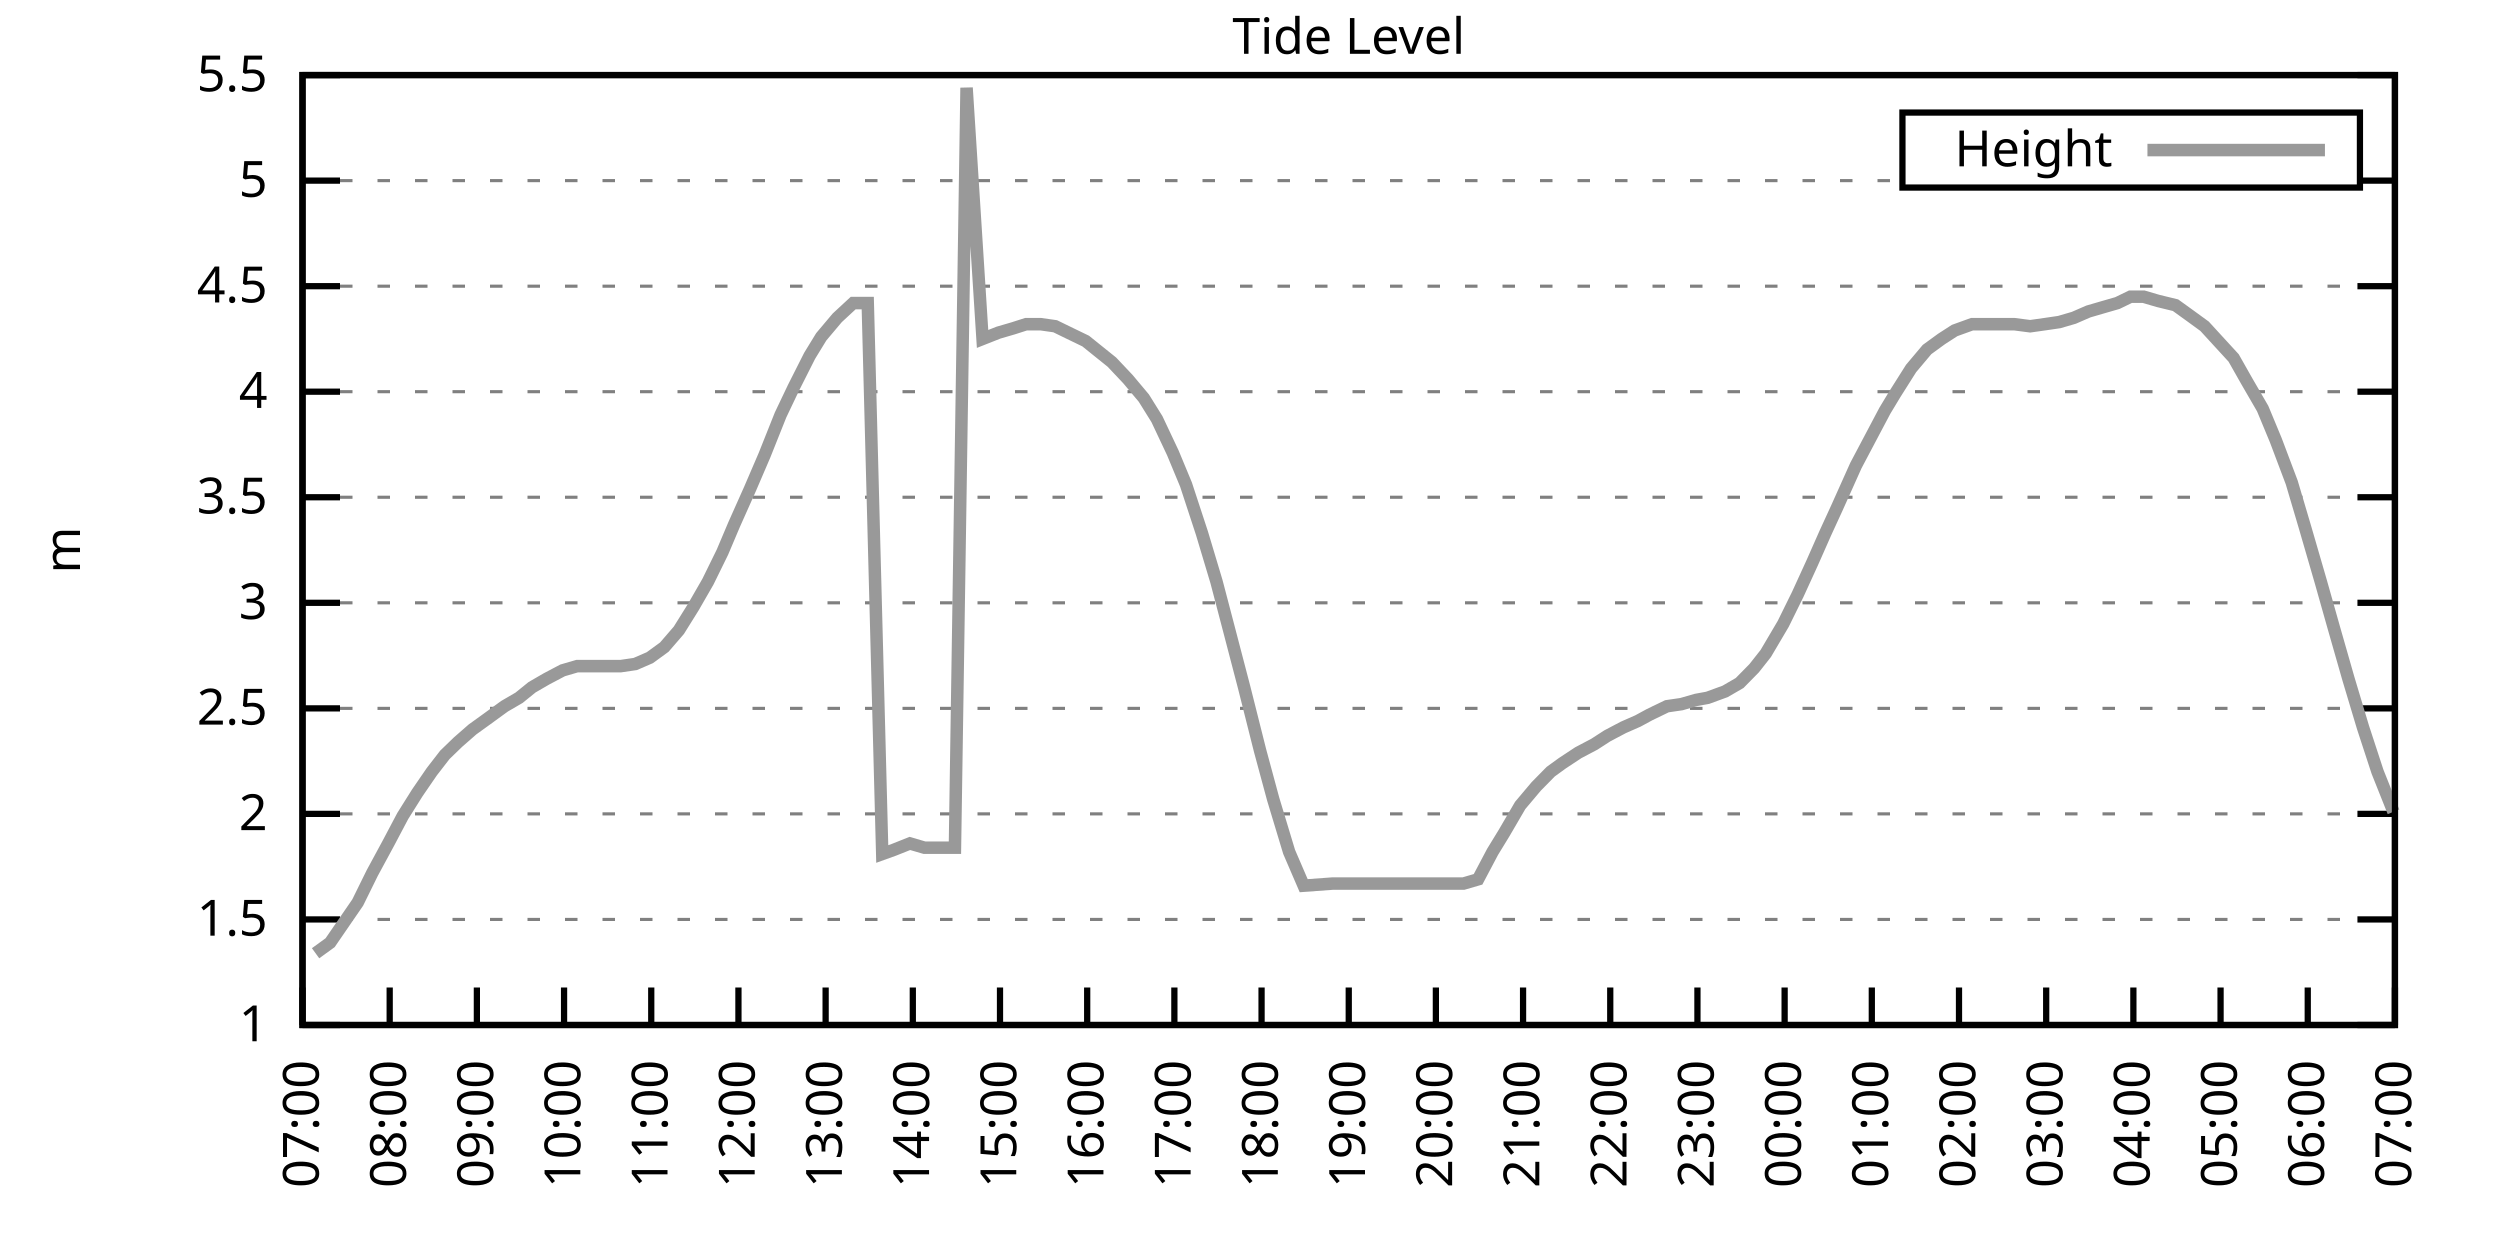
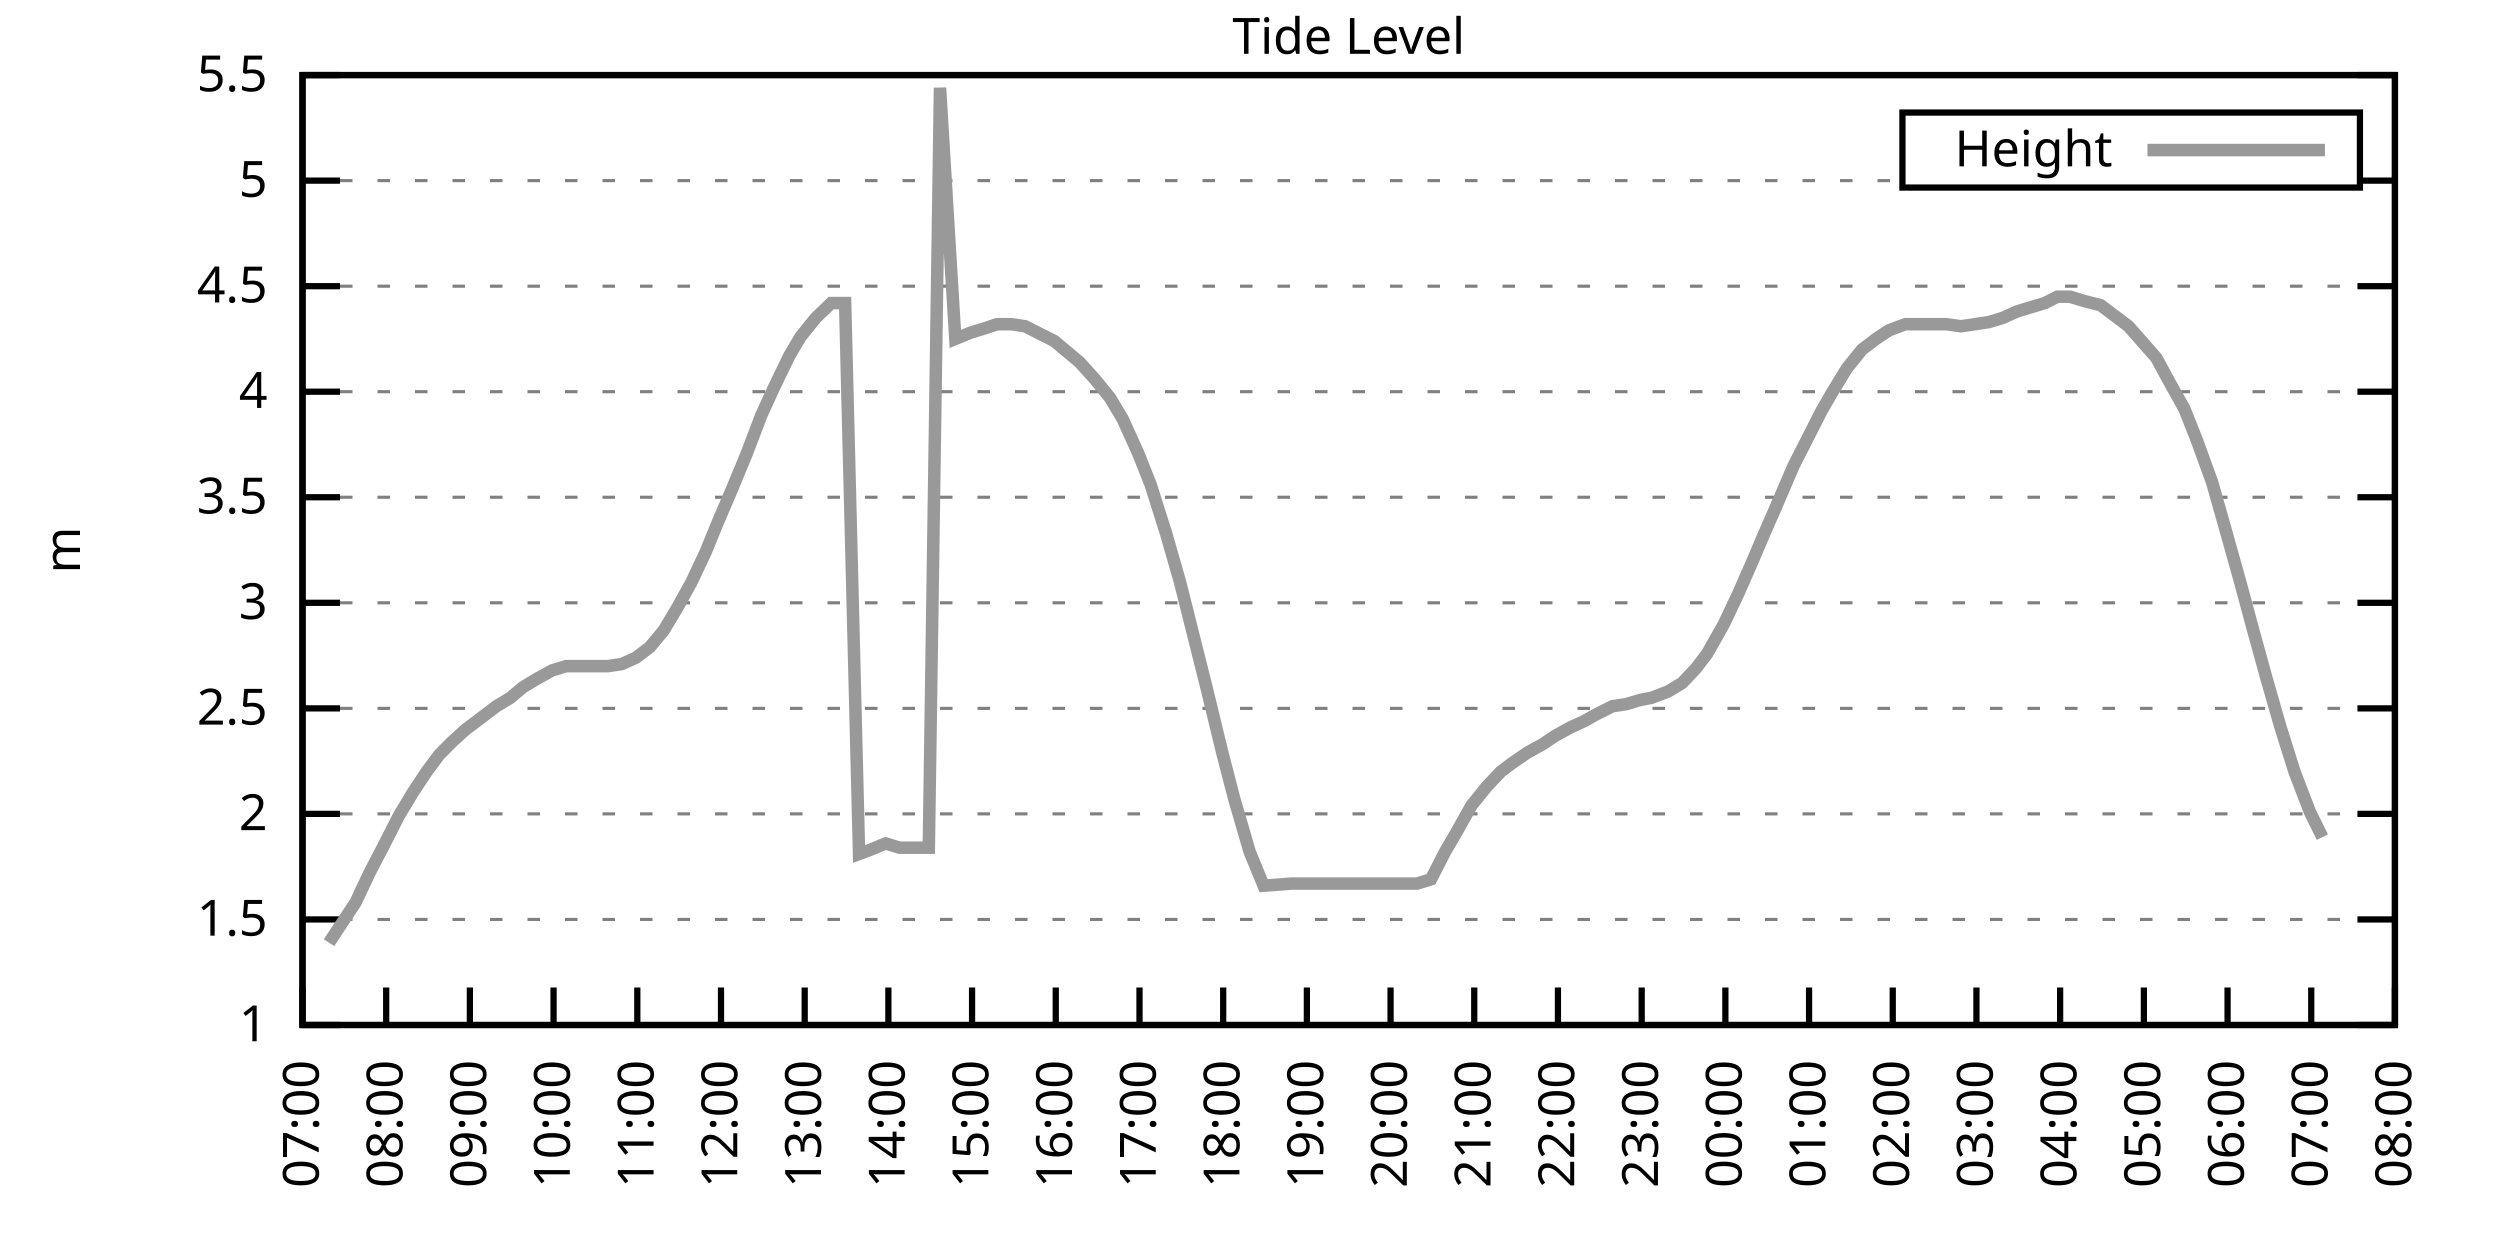
<svg xmlns="http://www.w3.org/2000/svg" xmlns:xlink="http://www.w3.org/1999/xlink" width="400" height="200" viewBox="0 0 400 200">
  <g id="gnuplot_canvas">
    <rect x="0" y="0" width="400" height="200" fill="none" />
    <defs>
      <circle id="gpDot" r="0.5" stroke-width="0.5" stroke="currentColor" />
      <path id="gpPt0" stroke-width="0.333" stroke="currentColor" d="M-1,0 h2 M0,-1 v2" />
      <path id="gpPt1" stroke-width="0.333" stroke="currentColor" d="M-1,-1 L1,1 M1,-1 L-1,1" />
      <path id="gpPt2" stroke-width="0.333" stroke="currentColor" d="M-1,0 L1,0 M0,-1 L0,1 M-1,-1 L1,1 M-1,1 L1,-1" />
      <rect id="gpPt3" stroke-width="0.333" stroke="currentColor" x="-1" y="-1" width="2" height="2" />
      <rect id="gpPt4" stroke-width="0.333" stroke="currentColor" fill="currentColor" x="-1" y="-1" width="2" height="2" />
      <circle id="gpPt5" stroke-width="0.333" stroke="currentColor" cx="0" cy="0" r="1" />
      <use xlink:href="#gpPt5" id="gpPt6" fill="currentColor" stroke="none" />
      <path id="gpPt7" stroke-width="0.333" stroke="currentColor" d="M0,-1.33 L-1.33,0.67 L1.33,0.67 z" />
      <use xlink:href="#gpPt7" id="gpPt8" fill="currentColor" stroke="none" />
      <use xlink:href="#gpPt7" id="gpPt9" stroke="currentColor" transform="rotate(180)" />
      <use xlink:href="#gpPt9" id="gpPt10" fill="currentColor" stroke="none" />
      <use xlink:href="#gpPt3" id="gpPt11" stroke="currentColor" transform="rotate(45)" />
      <use xlink:href="#gpPt11" id="gpPt12" fill="currentColor" stroke="none" />
      <path id="gpPt13" stroke-width="0.333" stroke="currentColor" d="M0,1.330 L1.265,0.411 L0.782,-1.067 L-0.782,-1.076 L-1.265,0.411 z" />
      <use xlink:href="#gpPt13" id="gpPt14" fill="currentColor" stroke="none" />
      <filter id="textbox" filterUnits="objectBoundingBox" x="0" y="0" height="1" width="1">
        <feFlood flood-color="white" flood-opacity="1" result="bgnd" />
        <feComposite in="SourceGraphic" in2="bgnd" operator="atop" />
      </filter>
      <filter id="greybox" filterUnits="objectBoundingBox" x="0" y="0" height="1" width="1">
        <feFlood flood-color="lightgrey" flood-opacity="1" result="grey" />
        <feComposite in="SourceGraphic" in2="grey" operator="atop" />
      </filter>
    </defs>
    <g fill="none" color="white" stroke="currentColor" stroke-width="1.00" stroke-linecap="butt" stroke-linejoin="miter">
</g>
    <g fill="none" color="black" stroke="currentColor" stroke-width="1.00" stroke-linecap="butt" stroke-linejoin="miter">
      <g stroke="none" shape-rendering="crispEdges">
        <polygon fill="rgb(255, 255, 255)" points="48.40,164.00 383.18,164.00 383.18,12.02 48.40,12.02 " />
      </g>
    </g>
    <g fill="none" color="black" stroke="currentColor" stroke-width="1.00" stroke-linecap="butt" stroke-linejoin="miter">
</g>
    <g fill="none" color="black" stroke="black" stroke-width="0.50" stroke-linecap="butt" stroke-linejoin="miter">
</g>
    <g fill="none" color="gray" stroke="currentColor" stroke-width="0.50" stroke-linecap="butt" stroke-linejoin="miter">
      <path stroke="gray" stroke-dasharray="2,4" class="gridline" d="M48.40,164.00 L383.19,164.00  " />
    </g>
    <g fill="none" color="gray" stroke="gray" stroke-width="1.00" stroke-linecap="butt" stroke-linejoin="miter">
</g>
    <g fill="none" color="black" stroke="currentColor" stroke-width="1.00" stroke-linecap="butt" stroke-linejoin="miter">
      <path stroke="black" d="M48.40,164.00 L54.40,164.00 M383.19,164.00 L377.19,164.00  " />
      <g transform="translate(42.80,166.60)" stroke="none" fill="black" font-family="Sans" font-size="8.00" text-anchor="end">
        <text>
          <tspan font-family="Sans"> 1</tspan>
        </text>
      </g>
    </g>
    <g fill="none" color="black" stroke="currentColor" stroke-width="1.00" stroke-linecap="butt" stroke-linejoin="miter">
</g>
    <g fill="none" color="black" stroke="black" stroke-width="0.50" stroke-linecap="butt" stroke-linejoin="miter">
</g>
    <g fill="none" color="gray" stroke="currentColor" stroke-width="0.50" stroke-linecap="butt" stroke-linejoin="miter">
      <path stroke="gray" stroke-dasharray="2,4" class="gridline" d="M48.40,147.11 L383.19,147.11  " />
    </g>
    <g fill="none" color="gray" stroke="gray" stroke-width="1.00" stroke-linecap="butt" stroke-linejoin="miter">
</g>
    <g fill="none" color="black" stroke="currentColor" stroke-width="1.00" stroke-linecap="butt" stroke-linejoin="miter">
      <path stroke="black" d="M48.40,147.11 L54.40,147.11 M383.19,147.11 L377.19,147.11  " />
      <g transform="translate(42.80,149.71)" stroke="none" fill="black" font-family="Sans" font-size="8.00" text-anchor="end">
        <text>
          <tspan font-family="Sans"> 1.5</tspan>
        </text>
      </g>
    </g>
    <g fill="none" color="black" stroke="currentColor" stroke-width="1.00" stroke-linecap="butt" stroke-linejoin="miter">
</g>
    <g fill="none" color="black" stroke="black" stroke-width="0.50" stroke-linecap="butt" stroke-linejoin="miter">
</g>
    <g fill="none" color="gray" stroke="currentColor" stroke-width="0.50" stroke-linecap="butt" stroke-linejoin="miter">
      <path stroke="gray" stroke-dasharray="2,4" class="gridline" d="M48.40,130.22 L383.19,130.22  " />
    </g>
    <g fill="none" color="gray" stroke="gray" stroke-width="1.00" stroke-linecap="butt" stroke-linejoin="miter">
</g>
    <g fill="none" color="black" stroke="currentColor" stroke-width="1.00" stroke-linecap="butt" stroke-linejoin="miter">
      <path stroke="black" d="M48.40,130.22 L54.40,130.22 M383.19,130.22 L377.19,130.22  " />
      <g transform="translate(42.80,132.82)" stroke="none" fill="black" font-family="Sans" font-size="8.00" text-anchor="end">
        <text>
          <tspan font-family="Sans"> 2</tspan>
        </text>
      </g>
    </g>
    <g fill="none" color="black" stroke="currentColor" stroke-width="1.00" stroke-linecap="butt" stroke-linejoin="miter">
</g>
    <g fill="none" color="black" stroke="black" stroke-width="0.50" stroke-linecap="butt" stroke-linejoin="miter">
</g>
    <g fill="none" color="gray" stroke="currentColor" stroke-width="0.50" stroke-linecap="butt" stroke-linejoin="miter">
      <path stroke="gray" stroke-dasharray="2,4" class="gridline" d="M48.40,113.34 L383.19,113.34  " />
    </g>
    <g fill="none" color="gray" stroke="gray" stroke-width="1.00" stroke-linecap="butt" stroke-linejoin="miter">
</g>
    <g fill="none" color="black" stroke="currentColor" stroke-width="1.00" stroke-linecap="butt" stroke-linejoin="miter">
      <path stroke="black" d="M48.40,113.34 L54.40,113.34 M383.19,113.34 L377.19,113.34  " />
      <g transform="translate(42.80,115.94)" stroke="none" fill="black" font-family="Sans" font-size="8.00" text-anchor="end">
        <text>
          <tspan font-family="Sans"> 2.5</tspan>
        </text>
      </g>
    </g>
    <g fill="none" color="black" stroke="currentColor" stroke-width="1.00" stroke-linecap="butt" stroke-linejoin="miter">
</g>
    <g fill="none" color="black" stroke="black" stroke-width="0.50" stroke-linecap="butt" stroke-linejoin="miter">
</g>
    <g fill="none" color="gray" stroke="currentColor" stroke-width="0.50" stroke-linecap="butt" stroke-linejoin="miter">
      <path stroke="gray" stroke-dasharray="2,4" class="gridline" d="M48.40,96.45 L383.19,96.45  " />
    </g>
    <g fill="none" color="gray" stroke="gray" stroke-width="1.00" stroke-linecap="butt" stroke-linejoin="miter">
</g>
    <g fill="none" color="black" stroke="currentColor" stroke-width="1.00" stroke-linecap="butt" stroke-linejoin="miter">
      <path stroke="black" d="M48.40,96.45 L54.40,96.45 M383.19,96.45 L377.19,96.45  " />
      <g transform="translate(42.80,99.05)" stroke="none" fill="black" font-family="Sans" font-size="8.00" text-anchor="end">
        <text>
          <tspan font-family="Sans"> 3</tspan>
        </text>
      </g>
    </g>
    <g fill="none" color="black" stroke="currentColor" stroke-width="1.00" stroke-linecap="butt" stroke-linejoin="miter">
</g>
    <g fill="none" color="black" stroke="black" stroke-width="0.50" stroke-linecap="butt" stroke-linejoin="miter">
</g>
    <g fill="none" color="gray" stroke="currentColor" stroke-width="0.50" stroke-linecap="butt" stroke-linejoin="miter">
      <path stroke="gray" stroke-dasharray="2,4" class="gridline" d="M48.40,79.56 L383.19,79.56  " />
    </g>
    <g fill="none" color="gray" stroke="gray" stroke-width="1.00" stroke-linecap="butt" stroke-linejoin="miter">
</g>
    <g fill="none" color="black" stroke="currentColor" stroke-width="1.00" stroke-linecap="butt" stroke-linejoin="miter">
      <path stroke="black" d="M48.40,79.56 L54.40,79.56 M383.19,79.56 L377.19,79.56  " />
      <g transform="translate(42.80,82.16)" stroke="none" fill="black" font-family="Sans" font-size="8.00" text-anchor="end">
        <text>
          <tspan font-family="Sans"> 3.5</tspan>
        </text>
      </g>
    </g>
    <g fill="none" color="black" stroke="currentColor" stroke-width="1.00" stroke-linecap="butt" stroke-linejoin="miter">
</g>
    <g fill="none" color="black" stroke="black" stroke-width="0.50" stroke-linecap="butt" stroke-linejoin="miter">
</g>
    <g fill="none" color="gray" stroke="currentColor" stroke-width="0.50" stroke-linecap="butt" stroke-linejoin="miter">
      <path stroke="gray" stroke-dasharray="2,4" class="gridline" d="M48.40,62.67 L383.19,62.67  " />
    </g>
    <g fill="none" color="gray" stroke="gray" stroke-width="1.00" stroke-linecap="butt" stroke-linejoin="miter">
</g>
    <g fill="none" color="black" stroke="currentColor" stroke-width="1.00" stroke-linecap="butt" stroke-linejoin="miter">
      <path stroke="black" d="M48.40,62.67 L54.40,62.67 M383.19,62.67 L377.19,62.67  " />
      <g transform="translate(42.80,65.27)" stroke="none" fill="black" font-family="Sans" font-size="8.00" text-anchor="end">
        <text>
          <tspan font-family="Sans"> 4</tspan>
        </text>
      </g>
    </g>
    <g fill="none" color="black" stroke="currentColor" stroke-width="1.00" stroke-linecap="butt" stroke-linejoin="miter">
</g>
    <g fill="none" color="black" stroke="black" stroke-width="0.50" stroke-linecap="butt" stroke-linejoin="miter">
</g>
    <g fill="none" color="gray" stroke="currentColor" stroke-width="0.50" stroke-linecap="butt" stroke-linejoin="miter">
      <path stroke="gray" stroke-dasharray="2,4" class="gridline" d="M48.40,45.79 L383.19,45.79  " />
    </g>
    <g fill="none" color="gray" stroke="gray" stroke-width="1.00" stroke-linecap="butt" stroke-linejoin="miter">
</g>
    <g fill="none" color="black" stroke="currentColor" stroke-width="1.00" stroke-linecap="butt" stroke-linejoin="miter">
      <path stroke="black" d="M48.40,45.79 L54.40,45.79 M383.19,45.79 L377.19,45.79  " />
      <g transform="translate(42.80,48.39)" stroke="none" fill="black" font-family="Sans" font-size="8.00" text-anchor="end">
        <text>
          <tspan font-family="Sans"> 4.5</tspan>
        </text>
      </g>
    </g>
    <g fill="none" color="black" stroke="currentColor" stroke-width="1.00" stroke-linecap="butt" stroke-linejoin="miter">
</g>
    <g fill="none" color="black" stroke="black" stroke-width="0.50" stroke-linecap="butt" stroke-linejoin="miter">
</g>
    <g fill="none" color="gray" stroke="currentColor" stroke-width="0.50" stroke-linecap="butt" stroke-linejoin="miter">
      <path stroke="gray" stroke-dasharray="2,4" class="gridline" d="M48.40,28.90 L304.39,28.90 M377.59,28.90 L383.19,28.90  " />
    </g>
    <g fill="none" color="gray" stroke="gray" stroke-width="1.00" stroke-linecap="butt" stroke-linejoin="miter">
</g>
    <g fill="none" color="black" stroke="currentColor" stroke-width="1.00" stroke-linecap="butt" stroke-linejoin="miter">
      <path stroke="black" d="M48.40,28.90 L54.40,28.90 M383.19,28.90 L377.19,28.90  " />
      <g transform="translate(42.80,31.50)" stroke="none" fill="black" font-family="Sans" font-size="8.00" text-anchor="end">
        <text>
          <tspan font-family="Sans"> 5</tspan>
        </text>
      </g>
    </g>
    <g fill="none" color="black" stroke="currentColor" stroke-width="1.00" stroke-linecap="butt" stroke-linejoin="miter">
</g>
    <g fill="none" color="black" stroke="black" stroke-width="0.50" stroke-linecap="butt" stroke-linejoin="miter">
</g>
    <g fill="none" color="gray" stroke="currentColor" stroke-width="0.50" stroke-linecap="butt" stroke-linejoin="miter">
      <path stroke="gray" stroke-dasharray="2,4" class="gridline" d="M48.40,12.01 L383.19,12.01  " />
    </g>
    <g fill="none" color="gray" stroke="gray" stroke-width="1.00" stroke-linecap="butt" stroke-linejoin="miter">
</g>
    <g fill="none" color="black" stroke="currentColor" stroke-width="1.00" stroke-linecap="butt" stroke-linejoin="miter">
      <path stroke="black" d="M48.40,12.01 L54.40,12.01 M383.19,12.01 L377.19,12.01  " />
      <g transform="translate(42.80,14.61)" stroke="none" fill="black" font-family="Sans" font-size="8.00" text-anchor="end">
        <text>
          <tspan font-family="Sans"> 5.5</tspan>
        </text>
      </g>
    </g>
    <g fill="none" color="black" stroke="currentColor" stroke-width="1.00" stroke-linecap="butt" stroke-linejoin="miter">
      <path stroke="black" d="M48.40,164.00 L48.40,158.00  " />
      <g transform="translate(51.00,169.60) rotate(270.00)" stroke="none" fill="black" font-family="Sans" font-size="8.00" text-anchor="end">
        <text>
          <tspan font-family="Sans">07:00</tspan>
        </text>
      </g>
    </g>
    <g fill="none" color="black" stroke="currentColor" stroke-width="1.00" stroke-linecap="butt" stroke-linejoin="miter">
-       <path stroke="black" d="M62.35,164.00 L62.35,158.00  " />
-       <g transform="translate(64.95,169.60) rotate(270.00)" stroke="none" fill="black" font-family="Sans" font-size="8.00" text-anchor="end">
+       <path stroke="black" d="M61.79,164.00 L61.79,158.00  " />
+       <g transform="translate(64.39,169.60) rotate(270.00)" stroke="none" fill="black" font-family="Sans" font-size="8.00" text-anchor="end">
        <text>
          <tspan font-family="Sans">08:00</tspan>
        </text>
      </g>
    </g>
    <g fill="none" color="black" stroke="currentColor" stroke-width="1.00" stroke-linecap="butt" stroke-linejoin="miter">
-       <path stroke="black" d="M76.30,164.00 L76.30,158.00  " />
-       <g transform="translate(78.90,169.60) rotate(270.00)" stroke="none" fill="black" font-family="Sans" font-size="8.00" text-anchor="end">
+       <path stroke="black" d="M75.18,164.00 L75.18,158.00  " />
+       <g transform="translate(77.78,169.60) rotate(270.00)" stroke="none" fill="black" font-family="Sans" font-size="8.00" text-anchor="end">
        <text>
          <tspan font-family="Sans">09:00</tspan>
        </text>
      </g>
    </g>
    <g fill="none" color="black" stroke="currentColor" stroke-width="1.00" stroke-linecap="butt" stroke-linejoin="miter">
-       <path stroke="black" d="M90.25,164.00 L90.25,158.00  " />
-       <g transform="translate(92.85,169.60) rotate(270.00)" stroke="none" fill="black" font-family="Sans" font-size="8.00" text-anchor="end">
+       <path stroke="black" d="M88.57,164.00 L88.57,158.00  " />
+       <g transform="translate(91.17,169.60) rotate(270.00)" stroke="none" fill="black" font-family="Sans" font-size="8.00" text-anchor="end">
        <text>
          <tspan font-family="Sans">10:00</tspan>
        </text>
      </g>
    </g>
    <g fill="none" color="black" stroke="currentColor" stroke-width="1.00" stroke-linecap="butt" stroke-linejoin="miter">
-       <path stroke="black" d="M104.20,164.00 L104.20,158.00  " />
-       <g transform="translate(106.80,169.60) rotate(270.00)" stroke="none" fill="black" font-family="Sans" font-size="8.00" text-anchor="end">
+       <path stroke="black" d="M101.97,164.00 L101.97,158.00  " />
+       <g transform="translate(104.57,169.60) rotate(270.00)" stroke="none" fill="black" font-family="Sans" font-size="8.00" text-anchor="end">
        <text>
          <tspan font-family="Sans">11:00</tspan>
        </text>
      </g>
    </g>
    <g fill="none" color="black" stroke="currentColor" stroke-width="1.00" stroke-linecap="butt" stroke-linejoin="miter">
-       <path stroke="black" d="M118.15,164.00 L118.15,158.00  " />
-       <g transform="translate(120.75,169.60) rotate(270.00)" stroke="none" fill="black" font-family="Sans" font-size="8.00" text-anchor="end">
+       <path stroke="black" d="M115.36,164.00 L115.36,158.00  " />
+       <g transform="translate(117.96,169.60) rotate(270.00)" stroke="none" fill="black" font-family="Sans" font-size="8.00" text-anchor="end">
        <text>
          <tspan font-family="Sans">12:00</tspan>
        </text>
      </g>
    </g>
    <g fill="none" color="black" stroke="currentColor" stroke-width="1.00" stroke-linecap="butt" stroke-linejoin="miter">
-       <path stroke="black" d="M132.10,164.00 L132.10,158.00  " />
-       <g transform="translate(134.70,169.60) rotate(270.00)" stroke="none" fill="black" font-family="Sans" font-size="8.00" text-anchor="end">
+       <path stroke="black" d="M128.75,164.00 L128.75,158.00  " />
+       <g transform="translate(131.35,169.60) rotate(270.00)" stroke="none" fill="black" font-family="Sans" font-size="8.00" text-anchor="end">
        <text>
          <tspan font-family="Sans">13:00</tspan>
        </text>
      </g>
    </g>
    <g fill="none" color="black" stroke="currentColor" stroke-width="1.00" stroke-linecap="butt" stroke-linejoin="miter">
-       <path stroke="black" d="M146.05,164.00 L146.05,158.00  " />
-       <g transform="translate(148.65,169.60) rotate(270.00)" stroke="none" fill="black" font-family="Sans" font-size="8.00" text-anchor="end">
+       <path stroke="black" d="M142.14,164.00 L142.14,158.00  " />
+       <g transform="translate(144.74,169.60) rotate(270.00)" stroke="none" fill="black" font-family="Sans" font-size="8.00" text-anchor="end">
        <text>
          <tspan font-family="Sans">14:00</tspan>
        </text>
      </g>
    </g>
    <g fill="none" color="black" stroke="currentColor" stroke-width="1.00" stroke-linecap="butt" stroke-linejoin="miter">
-       <path stroke="black" d="M160.00,164.00 L160.00,158.00  " />
-       <g transform="translate(162.60,169.60) rotate(270.00)" stroke="none" fill="black" font-family="Sans" font-size="8.00" text-anchor="end">
+       <path stroke="black" d="M155.53,164.00 L155.53,158.00  " />
+       <g transform="translate(158.13,169.60) rotate(270.00)" stroke="none" fill="black" font-family="Sans" font-size="8.00" text-anchor="end">
        <text>
          <tspan font-family="Sans">15:00</tspan>
        </text>
      </g>
    </g>
    <g fill="none" color="black" stroke="currentColor" stroke-width="1.00" stroke-linecap="butt" stroke-linejoin="miter">
-       <path stroke="black" d="M173.95,164.00 L173.95,158.00  " />
-       <g transform="translate(176.55,169.60) rotate(270.00)" stroke="none" fill="black" font-family="Sans" font-size="8.00" text-anchor="end">
+       <path stroke="black" d="M168.92,164.00 L168.92,158.00  " />
+       <g transform="translate(171.52,169.60) rotate(270.00)" stroke="none" fill="black" font-family="Sans" font-size="8.00" text-anchor="end">
        <text>
          <tspan font-family="Sans">16:00</tspan>
        </text>
      </g>
    </g>
    <g fill="none" color="black" stroke="currentColor" stroke-width="1.00" stroke-linecap="butt" stroke-linejoin="miter">
-       <path stroke="black" d="M187.90,164.00 L187.90,158.00  " />
-       <g transform="translate(190.50,169.60) rotate(270.00)" stroke="none" fill="black" font-family="Sans" font-size="8.00" text-anchor="end">
+       <path stroke="black" d="M182.32,164.00 L182.32,158.00  " />
+       <g transform="translate(184.92,169.60) rotate(270.00)" stroke="none" fill="black" font-family="Sans" font-size="8.00" text-anchor="end">
        <text>
          <tspan font-family="Sans">17:00</tspan>
        </text>
      </g>
    </g>
    <g fill="none" color="black" stroke="currentColor" stroke-width="1.00" stroke-linecap="butt" stroke-linejoin="miter">
-       <path stroke="black" d="M201.85,164.00 L201.85,158.00  " />
-       <g transform="translate(204.45,169.60) rotate(270.00)" stroke="none" fill="black" font-family="Sans" font-size="8.00" text-anchor="end">
+       <path stroke="black" d="M195.71,164.00 L195.71,158.00  " />
+       <g transform="translate(198.31,169.60) rotate(270.00)" stroke="none" fill="black" font-family="Sans" font-size="8.00" text-anchor="end">
        <text>
          <tspan font-family="Sans">18:00</tspan>
        </text>
      </g>
    </g>
    <g fill="none" color="black" stroke="currentColor" stroke-width="1.00" stroke-linecap="butt" stroke-linejoin="miter">
-       <path stroke="black" d="M215.80,164.00 L215.80,158.00  " />
-       <g transform="translate(218.40,169.60) rotate(270.00)" stroke="none" fill="black" font-family="Sans" font-size="8.00" text-anchor="end">
+       <path stroke="black" d="M209.10,164.00 L209.10,158.00  " />
+       <g transform="translate(211.70,169.60) rotate(270.00)" stroke="none" fill="black" font-family="Sans" font-size="8.00" text-anchor="end">
        <text>
          <tspan font-family="Sans">19:00</tspan>
        </text>
      </g>
    </g>
    <g fill="none" color="black" stroke="currentColor" stroke-width="1.00" stroke-linecap="butt" stroke-linejoin="miter">
-       <path stroke="black" d="M229.74,164.00 L229.74,158.00  " />
-       <g transform="translate(232.34,169.60) rotate(270.00)" stroke="none" fill="black" font-family="Sans" font-size="8.00" text-anchor="end">
+       <path stroke="black" d="M222.49,164.00 L222.49,158.00  " />
+       <g transform="translate(225.09,169.60) rotate(270.00)" stroke="none" fill="black" font-family="Sans" font-size="8.00" text-anchor="end">
        <text>
          <tspan font-family="Sans">20:00</tspan>
        </text>
      </g>
    </g>
    <g fill="none" color="black" stroke="currentColor" stroke-width="1.00" stroke-linecap="butt" stroke-linejoin="miter">
-       <path stroke="black" d="M243.69,164.00 L243.69,158.00  " />
-       <g transform="translate(246.29,169.60) rotate(270.00)" stroke="none" fill="black" font-family="Sans" font-size="8.00" text-anchor="end">
+       <path stroke="black" d="M235.88,164.00 L235.88,158.00  " />
+       <g transform="translate(238.48,169.60) rotate(270.00)" stroke="none" fill="black" font-family="Sans" font-size="8.00" text-anchor="end">
        <text>
          <tspan font-family="Sans">21:00</tspan>
        </text>
      </g>
    </g>
    <g fill="none" color="black" stroke="currentColor" stroke-width="1.00" stroke-linecap="butt" stroke-linejoin="miter">
-       <path stroke="black" d="M257.64,164.00 L257.64,158.00  " />
-       <g transform="translate(260.24,169.60) rotate(270.00)" stroke="none" fill="black" font-family="Sans" font-size="8.00" text-anchor="end">
+       <path stroke="black" d="M249.27,164.00 L249.27,158.00  " />
+       <g transform="translate(251.87,169.60) rotate(270.00)" stroke="none" fill="black" font-family="Sans" font-size="8.00" text-anchor="end">
        <text>
          <tspan font-family="Sans">22:00</tspan>
        </text>
      </g>
    </g>
    <g fill="none" color="black" stroke="currentColor" stroke-width="1.00" stroke-linecap="butt" stroke-linejoin="miter">
-       <path stroke="black" d="M271.59,164.00 L271.59,158.00  " />
-       <g transform="translate(274.19,169.60) rotate(270.00)" stroke="none" fill="black" font-family="Sans" font-size="8.00" text-anchor="end">
+       <path stroke="black" d="M262.67,164.00 L262.67,158.00  " />
+       <g transform="translate(265.27,169.60) rotate(270.00)" stroke="none" fill="black" font-family="Sans" font-size="8.00" text-anchor="end">
        <text>
          <tspan font-family="Sans">23:00</tspan>
        </text>
      </g>
    </g>
    <g fill="none" color="black" stroke="currentColor" stroke-width="1.00" stroke-linecap="butt" stroke-linejoin="miter">
-       <path stroke="black" d="M285.54,164.00 L285.54,158.00  " />
-       <g transform="translate(288.14,169.60) rotate(270.00)" stroke="none" fill="black" font-family="Sans" font-size="8.00" text-anchor="end">
+       <path stroke="black" d="M276.06,164.00 L276.06,158.00  " />
+       <g transform="translate(278.66,169.60) rotate(270.00)" stroke="none" fill="black" font-family="Sans" font-size="8.00" text-anchor="end">
        <text>
          <tspan font-family="Sans">00:00</tspan>
        </text>
      </g>
    </g>
    <g fill="none" color="black" stroke="currentColor" stroke-width="1.00" stroke-linecap="butt" stroke-linejoin="miter">
-       <path stroke="black" d="M299.49,164.00 L299.49,158.00  " />
-       <g transform="translate(302.09,169.60) rotate(270.00)" stroke="none" fill="black" font-family="Sans" font-size="8.00" text-anchor="end">
+       <path stroke="black" d="M289.45,164.00 L289.45,158.00  " />
+       <g transform="translate(292.05,169.60) rotate(270.00)" stroke="none" fill="black" font-family="Sans" font-size="8.00" text-anchor="end">
        <text>
          <tspan font-family="Sans">01:00</tspan>
        </text>
      </g>
    </g>
    <g fill="none" color="black" stroke="currentColor" stroke-width="1.00" stroke-linecap="butt" stroke-linejoin="miter">
-       <path stroke="black" d="M313.44,164.00 L313.44,158.00  " />
-       <g transform="translate(316.04,169.60) rotate(270.00)" stroke="none" fill="black" font-family="Sans" font-size="8.00" text-anchor="end">
+       <path stroke="black" d="M302.84,164.00 L302.84,158.00  " />
+       <g transform="translate(305.44,169.60) rotate(270.00)" stroke="none" fill="black" font-family="Sans" font-size="8.00" text-anchor="end">
        <text>
          <tspan font-family="Sans">02:00</tspan>
        </text>
      </g>
    </g>
    <g fill="none" color="black" stroke="currentColor" stroke-width="1.00" stroke-linecap="butt" stroke-linejoin="miter">
-       <path stroke="black" d="M327.39,164.00 L327.39,158.00  " />
-       <g transform="translate(329.99,169.60) rotate(270.00)" stroke="none" fill="black" font-family="Sans" font-size="8.00" text-anchor="end">
+       <path stroke="black" d="M316.23,164.00 L316.23,158.00  " />
+       <g transform="translate(318.83,169.60) rotate(270.00)" stroke="none" fill="black" font-family="Sans" font-size="8.00" text-anchor="end">
        <text>
          <tspan font-family="Sans">03:00</tspan>
        </text>
      </g>
    </g>
    <g fill="none" color="black" stroke="currentColor" stroke-width="1.00" stroke-linecap="butt" stroke-linejoin="miter">
-       <path stroke="black" d="M341.34,164.00 L341.34,158.00  " />
-       <g transform="translate(343.94,169.60) rotate(270.00)" stroke="none" fill="black" font-family="Sans" font-size="8.00" text-anchor="end">
+       <path stroke="black" d="M329.62,164.00 L329.62,158.00  " />
+       <g transform="translate(332.22,169.60) rotate(270.00)" stroke="none" fill="black" font-family="Sans" font-size="8.00" text-anchor="end">
        <text>
          <tspan font-family="Sans">04:00</tspan>
        </text>
      </g>
    </g>
    <g fill="none" color="black" stroke="currentColor" stroke-width="1.00" stroke-linecap="butt" stroke-linejoin="miter">
-       <path stroke="black" d="M355.29,164.00 L355.29,158.00  " />
-       <g transform="translate(357.89,169.60) rotate(270.00)" stroke="none" fill="black" font-family="Sans" font-size="8.00" text-anchor="end">
+       <path stroke="black" d="M343.02,164.00 L343.02,158.00  " />
+       <g transform="translate(345.62,169.60) rotate(270.00)" stroke="none" fill="black" font-family="Sans" font-size="8.00" text-anchor="end">
        <text>
          <tspan font-family="Sans">05:00</tspan>
        </text>
      </g>
    </g>
    <g fill="none" color="black" stroke="currentColor" stroke-width="1.00" stroke-linecap="butt" stroke-linejoin="miter">
-       <path stroke="black" d="M369.24,164.00 L369.24,158.00  " />
-       <g transform="translate(371.84,169.60) rotate(270.00)" stroke="none" fill="black" font-family="Sans" font-size="8.00" text-anchor="end">
+       <path stroke="black" d="M356.41,164.00 L356.41,158.00  " />
+       <g transform="translate(359.01,169.60) rotate(270.00)" stroke="none" fill="black" font-family="Sans" font-size="8.00" text-anchor="end">
        <text>
          <tspan font-family="Sans">06:00</tspan>
+         </text>
+       </g>
+     </g>
+     <g fill="none" color="black" stroke="currentColor" stroke-width="1.00" stroke-linecap="butt" stroke-linejoin="miter">
+       <path stroke="black" d="M369.80,164.00 L369.80,158.00  " />
+       <g transform="translate(372.40,169.60) rotate(270.00)" stroke="none" fill="black" font-family="Sans" font-size="8.00" text-anchor="end">
+         <text>
+           <tspan font-family="Sans">07:00</tspan>
        </text>
      </g>
    </g>
    <g fill="none" color="black" stroke="currentColor" stroke-width="1.00" stroke-linecap="butt" stroke-linejoin="miter">
      <path stroke="black" d="M383.19,164.00 L383.19,158.00  " />
      <g transform="translate(385.79,169.60) rotate(270.00)" stroke="none" fill="black" font-family="Sans" font-size="8.00" text-anchor="end">
        <text>
-           <tspan font-family="Sans">07:00</tspan>
+           <tspan font-family="Sans">08:00</tspan>
        </text>
      </g>
    </g>
    <g fill="none" color="black" stroke="currentColor" stroke-width="1.00" stroke-linecap="butt" stroke-linejoin="miter">
</g>
    <g fill="none" color="black" stroke="currentColor" stroke-width="1.00" stroke-linecap="butt" stroke-linejoin="miter">
      <path stroke="black" d="M48.40,12.01 L48.40,164.00 L383.19,164.00 L383.19,12.01 L48.40,12.01 Z  " />
    </g>
    <g fill="none" color="black" stroke="currentColor" stroke-width="1.00" stroke-linecap="butt" stroke-linejoin="miter">
</g>
    <g fill="none" color="black" stroke="currentColor" stroke-width="1.00" stroke-linecap="butt" stroke-linejoin="miter">
      <path stroke="black" d="M304.39,30.01 L304.39,18.01 L377.59,18.01 L377.59,30.01 L304.39,30.01 Z  " />
    </g>
    <g id="Tide_level_plot_1">
      <g fill="none" color="white" stroke="black" stroke-width="2.00" stroke-linecap="butt" stroke-linejoin="miter">
</g>
      <g fill="none" color="black" stroke="currentColor" stroke-width="2.00" stroke-linecap="butt" stroke-linejoin="miter">
        <g transform="translate(337.99,26.61)" stroke="none" fill="black" font-family="Sans" font-size="8.00" text-anchor="end">
          <text>
            <tspan font-family="Sans">Height</tspan>
          </text>
        </g>
      </g>
      <g fill="none" color="black" stroke="currentColor" stroke-width="2.00" stroke-linecap="butt" stroke-linejoin="miter">
-         <path stroke="rgb(153, 153, 153)" d="M343.59,24.01 L371.99,24.01 M50.49,152.52 L52.82,150.83 L55.14,147.45 L57.23,144.41 L59.56,139.68 L62.12,134.95   L64.44,130.56 L66.77,126.85 L69.09,123.47 L71.18,120.77 L73.28,118.74 L75.60,116.71 L77.93,115.03 L80.72,113.00   L83.04,111.65 L85.13,109.96 L87.46,108.61 L90.02,107.26 L92.34,106.58 L94.67,106.58 L96.53,106.58 L99.32,106.58   L101.64,106.24 L103.97,105.23 L106.29,103.54 L108.62,100.84 L110.94,97.12 L113.27,93.07 L115.59,88.34 L117.45,83.95   L120.01,78.21 L122.33,72.81 L124.89,66.39 L126.98,62.00 L129.54,56.93 L131.40,53.89 L133.96,50.85 L136.51,48.49   L138.84,48.49 L141.16,136.64 L143.02,135.97 L145.58,134.95 L147.91,135.63 L150.46,135.63 L152.79,135.63 L154.65,14.04   L157.21,54.23 L159.76,53.22 L162.09,52.54 L164.18,51.87 L166.51,51.87 L168.83,52.20 L170.92,53.22 L173.71,54.57   L175.81,56.26 L177.90,57.94 L180.46,60.65 L183.01,63.69 L185.11,67.06 L187.66,72.47 L189.76,77.53 L192.31,85.30   L194.64,93.07 L196.50,100.16 L199.06,109.96 L201.61,120.09 L203.71,127.86 L206.26,136.30 L208.59,141.71 L213.24,141.37   L215.10,141.37 L217.89,141.37 L220.21,141.37 L222.30,141.37 L224.63,141.37 L227.19,141.37 L229.28,141.37 L231.84,141.37   L234.16,141.37 L236.49,140.69 L238.81,136.30 L240.67,133.26 L243.23,128.87 L245.79,125.83 L248.11,123.47 L249.97,122.12   L252.53,120.43 L255.09,119.08 L257.18,117.73 L259.74,116.38 L262.06,115.36 L263.92,114.35 L266.71,113.00 L269.04,112.66   L271.36,111.99 L273.22,111.65 L276.01,110.63 L278.34,109.28 L280.66,106.92 L282.52,104.56 L285.31,99.83 L287.64,95.10   L289.96,90.03 L292.05,85.30 L293.91,81.25 L296.94,74.49 L299.26,70.10 L301.58,65.71 L303.21,63.01 L305.77,58.96   L308.33,55.92 L310.65,54.23 L312.74,52.88 L315.53,51.87 L317.39,51.87 L319.72,51.87 L322.28,51.87 L324.83,52.20   L327.16,51.87 L329.48,51.53 L331.81,50.85 L334.13,49.84 L336.46,49.16 L338.78,48.49 L340.88,47.47 L342.97,47.47   L345.29,48.15 L348.08,48.83 L350.41,50.51 L352.73,52.20 L354.59,54.23 L357.38,57.27 L359.48,60.98 L362.03,65.38   L364.13,70.44 L366.68,77.20 L368.78,84.29 L371.33,93.07 L373.43,100.50 L375.75,108.61 L378.08,116.38 L380.40,123.47   L382.96,129.89  " />
+         <path stroke="rgb(153, 153, 153)" d="M343.59,24.01 L371.99,24.01 M52.64,150.83 L54.87,147.45 L56.88,144.41 L59.11,139.68 L61.57,134.95 L63.80,130.56   L66.03,126.85 L68.26,123.47 L70.27,120.77 L72.28,118.74 L74.51,116.71 L76.75,115.03 L79.42,113.00 L81.66,111.65   L83.66,109.96 L85.90,108.61 L88.35,107.26 L90.58,106.58 L92.82,106.58 L94.60,106.58 L97.28,106.58 L99.51,106.24   L101.74,105.23 L103.98,103.54 L106.21,100.84 L108.44,97.12 L110.67,93.07 L112.90,88.34 L114.69,83.95 L117.14,78.21   L119.38,72.81 L121.83,66.39 L123.84,62.00 L126.29,56.93 L128.08,53.89 L130.54,50.85 L132.99,48.49 L135.22,48.49   L137.45,136.64 L139.24,135.97 L141.69,134.95 L143.93,135.63 L146.38,135.63 L148.61,135.63 L150.40,14.04 L152.85,54.23   L155.31,53.22 L157.54,52.54 L159.55,51.87 L161.78,51.87 L164.01,52.20 L166.02,53.22 L168.70,54.57 L170.71,56.26   L172.72,57.94 L175.17,60.65 L177.63,63.69 L179.64,67.06 L182.09,72.47 L184.10,77.53 L186.56,85.30 L188.79,93.07   L190.57,100.16 L193.03,109.96 L195.48,120.09 L197.49,127.86 L199.95,136.30 L202.18,141.71 L206.64,141.37 L208.43,141.37   L211.11,141.37 L213.34,141.37 L215.35,141.37 L217.58,141.37 L220.04,141.37 L222.04,141.37 L224.50,141.37 L226.73,141.37   L228.96,140.69 L231.20,136.30 L232.98,133.26 L235.44,128.87 L237.89,125.83 L240.12,123.47 L241.91,122.12 L244.36,120.43   L246.82,119.08 L248.83,117.73 L251.28,116.38 L253.51,115.36 L255.30,114.35 L257.98,113.00 L260.21,112.66 L262.44,111.99   L264.23,111.65 L266.91,110.63 L269.14,109.28 L271.37,106.92 L273.16,104.56 L275.83,99.83 L278.07,95.10 L280.30,90.03   L282.31,85.30 L284.09,81.25 L286.99,74.49 L289.23,70.10 L291.46,65.71 L293.02,63.01 L295.48,58.96 L297.93,55.92   L300.16,54.23 L302.17,52.88 L304.85,51.87 L306.63,51.87 L308.87,51.87 L311.32,51.87 L313.78,52.20 L316.01,51.87   L318.24,51.53 L320.47,50.85 L322.70,49.84 L324.94,49.16 L327.17,48.49 L329.18,47.47 L331.19,47.47 L333.42,48.15   L336.10,48.83 L338.33,50.51 L340.56,52.20 L342.35,54.23 L345.02,57.27 L347.03,60.98 L349.49,65.38 L351.50,70.44   L353.95,77.20 L355.96,84.29 L358.42,93.07 L360.42,100.50 L362.66,108.61 L364.89,116.38 L367.12,123.47 L369.58,129.89   L371.58,133.94  " />
      </g>
    </g>
    <g fill="none" color="black" stroke="currentColor" stroke-width="2.00" stroke-linecap="butt" stroke-linejoin="miter">
</g>
    <g fill="none" color="black" stroke="black" stroke-width="1.00" stroke-linecap="butt" stroke-linejoin="miter">
</g>
    <g fill="none" color="black" stroke="currentColor" stroke-width="1.00" stroke-linecap="butt" stroke-linejoin="miter">
      <path stroke="black" d="M48.40,12.01 L48.40,164.00 L383.19,164.00 L383.19,12.01 L48.40,12.01 Z  " />
      <g transform="translate(12.80,88.01) rotate(270.00)" stroke="none" fill="black" font-family="Sans" font-size="8.00" text-anchor="middle">
        <text>
          <tspan font-family="Sans">m</tspan>
        </text>
      </g>
    </g>
    <g fill="none" color="black" stroke="currentColor" stroke-width="1.00" stroke-linecap="butt" stroke-linejoin="miter">
</g>
    <g fill="none" color="black" stroke="currentColor" stroke-width="1.00" stroke-linecap="butt" stroke-linejoin="miter">
      <g transform="translate(215.79,8.61)" stroke="none" fill="black" font-family="Sans" font-size="8.00" text-anchor="middle">
        <text>
          <tspan font-family="Sans">Tide Level</tspan>
        </text>
      </g>
    </g>
    <g fill="none" color="black" stroke="currentColor" stroke-width="1.00" stroke-linecap="butt" stroke-linejoin="miter">
</g>
  </g>
</svg>
